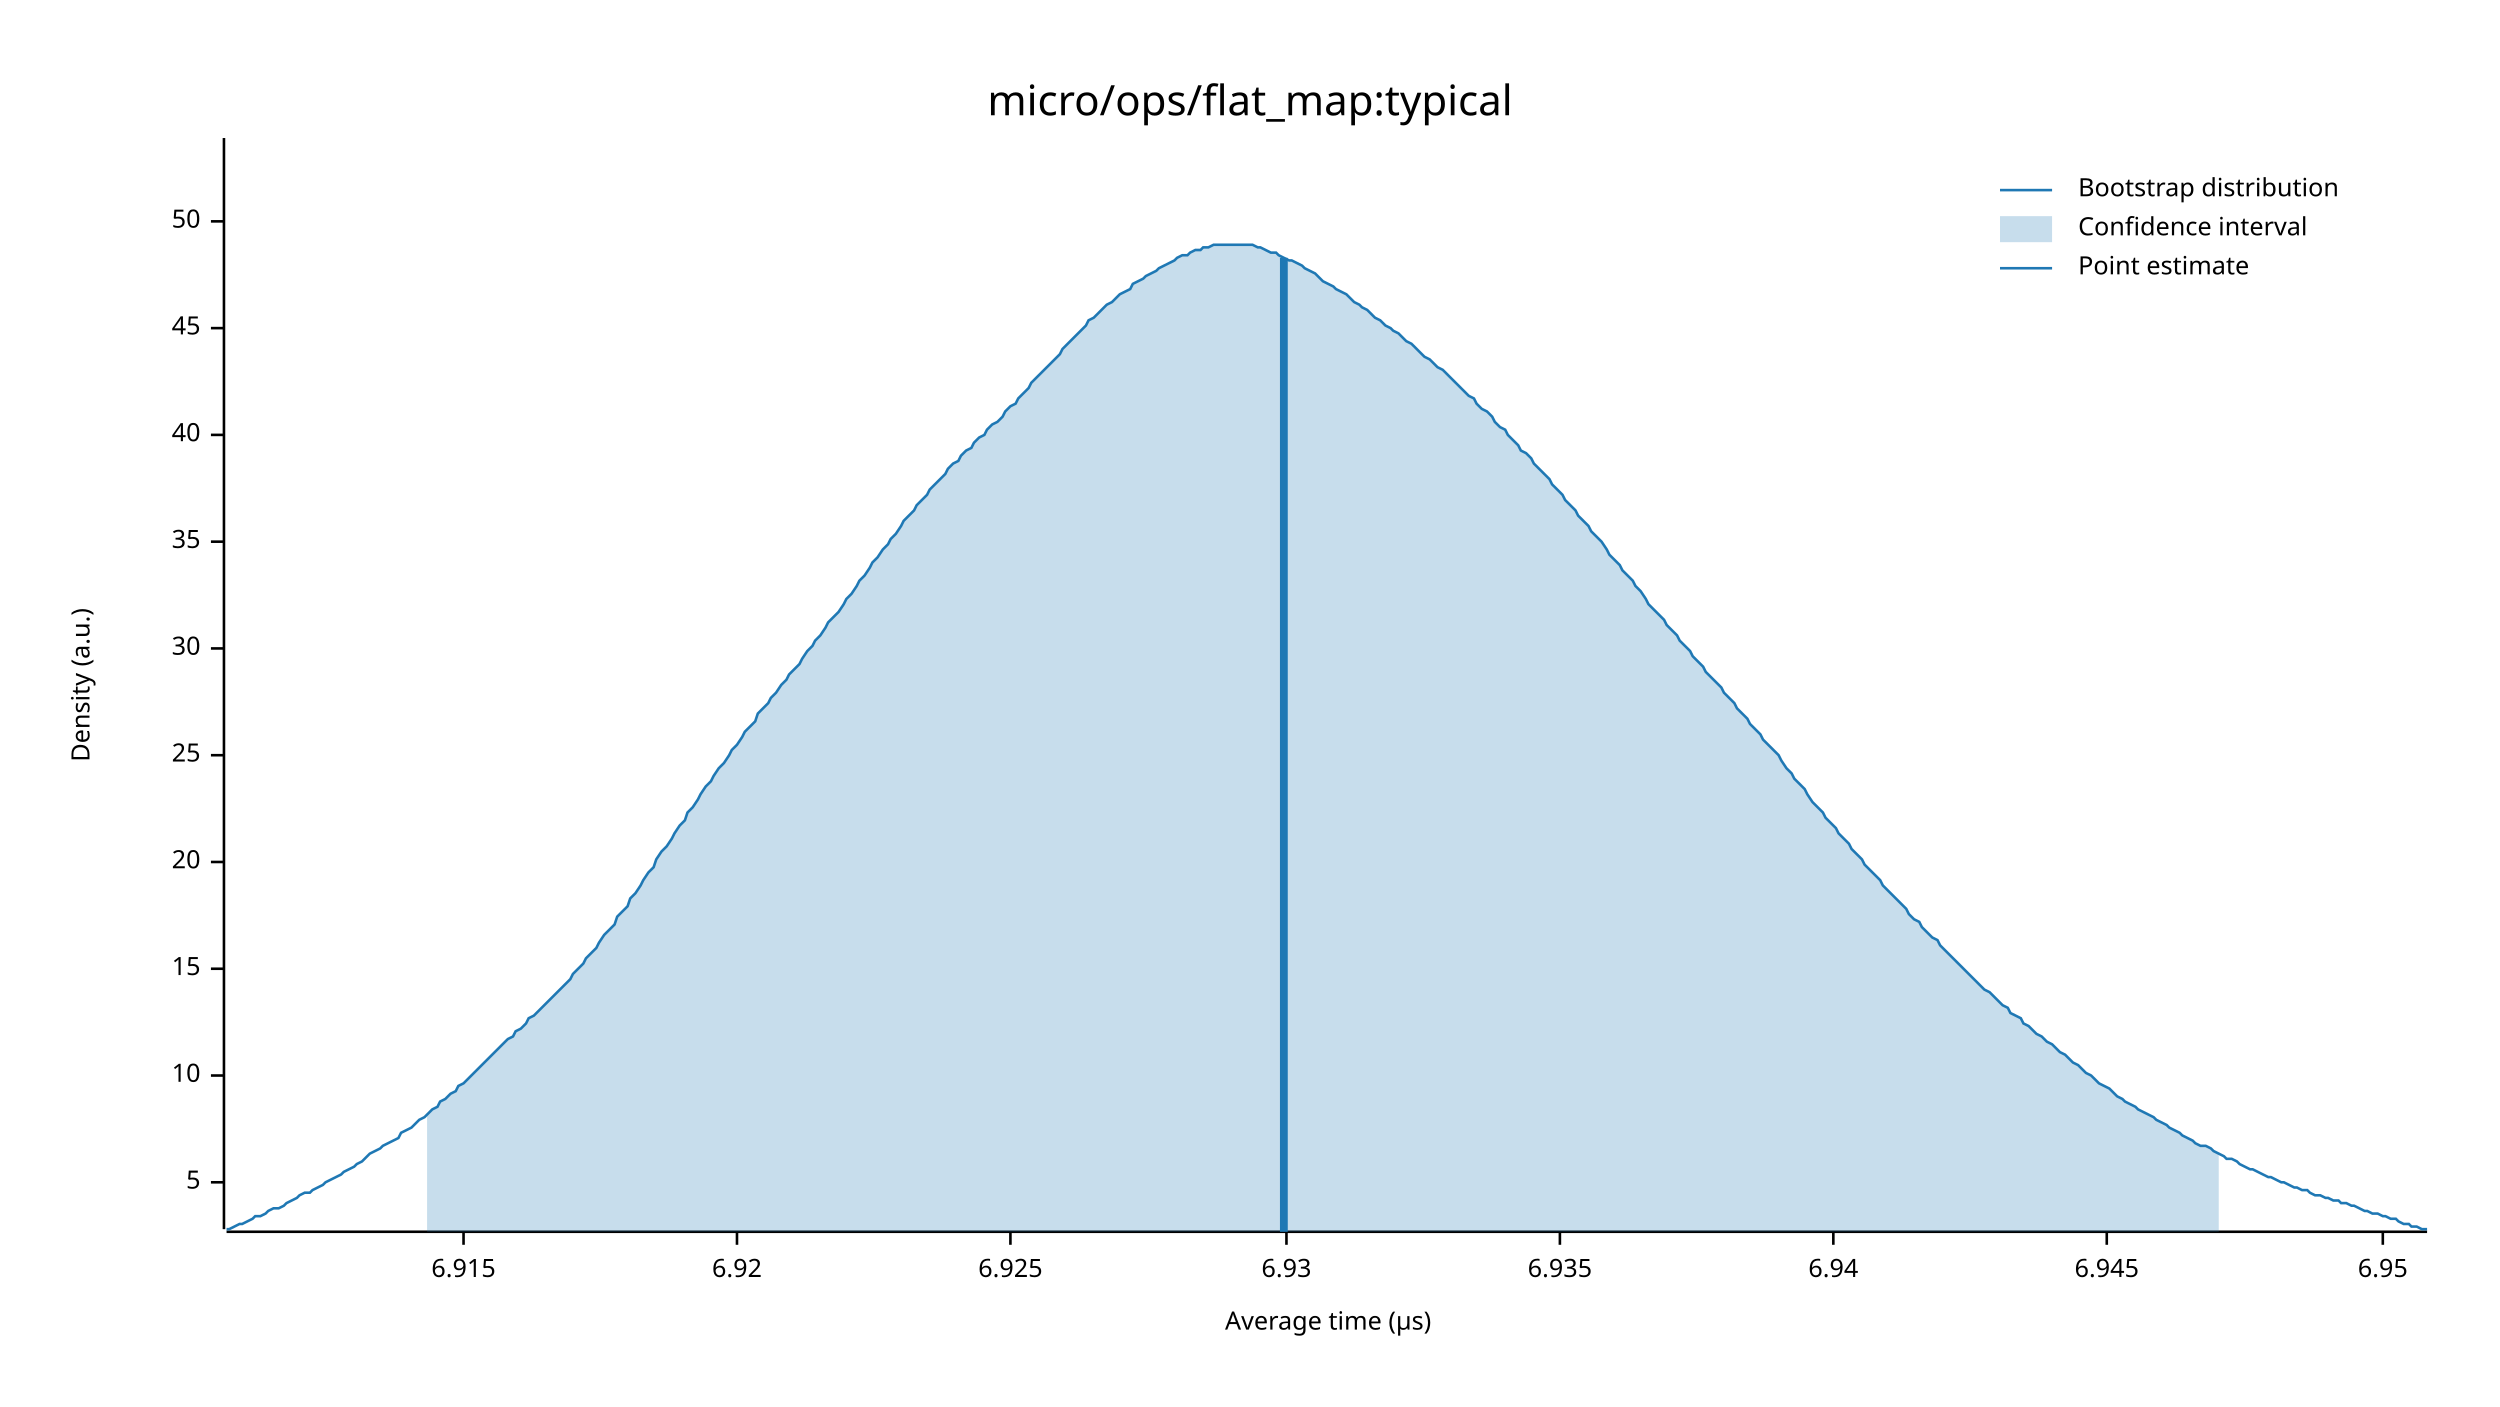
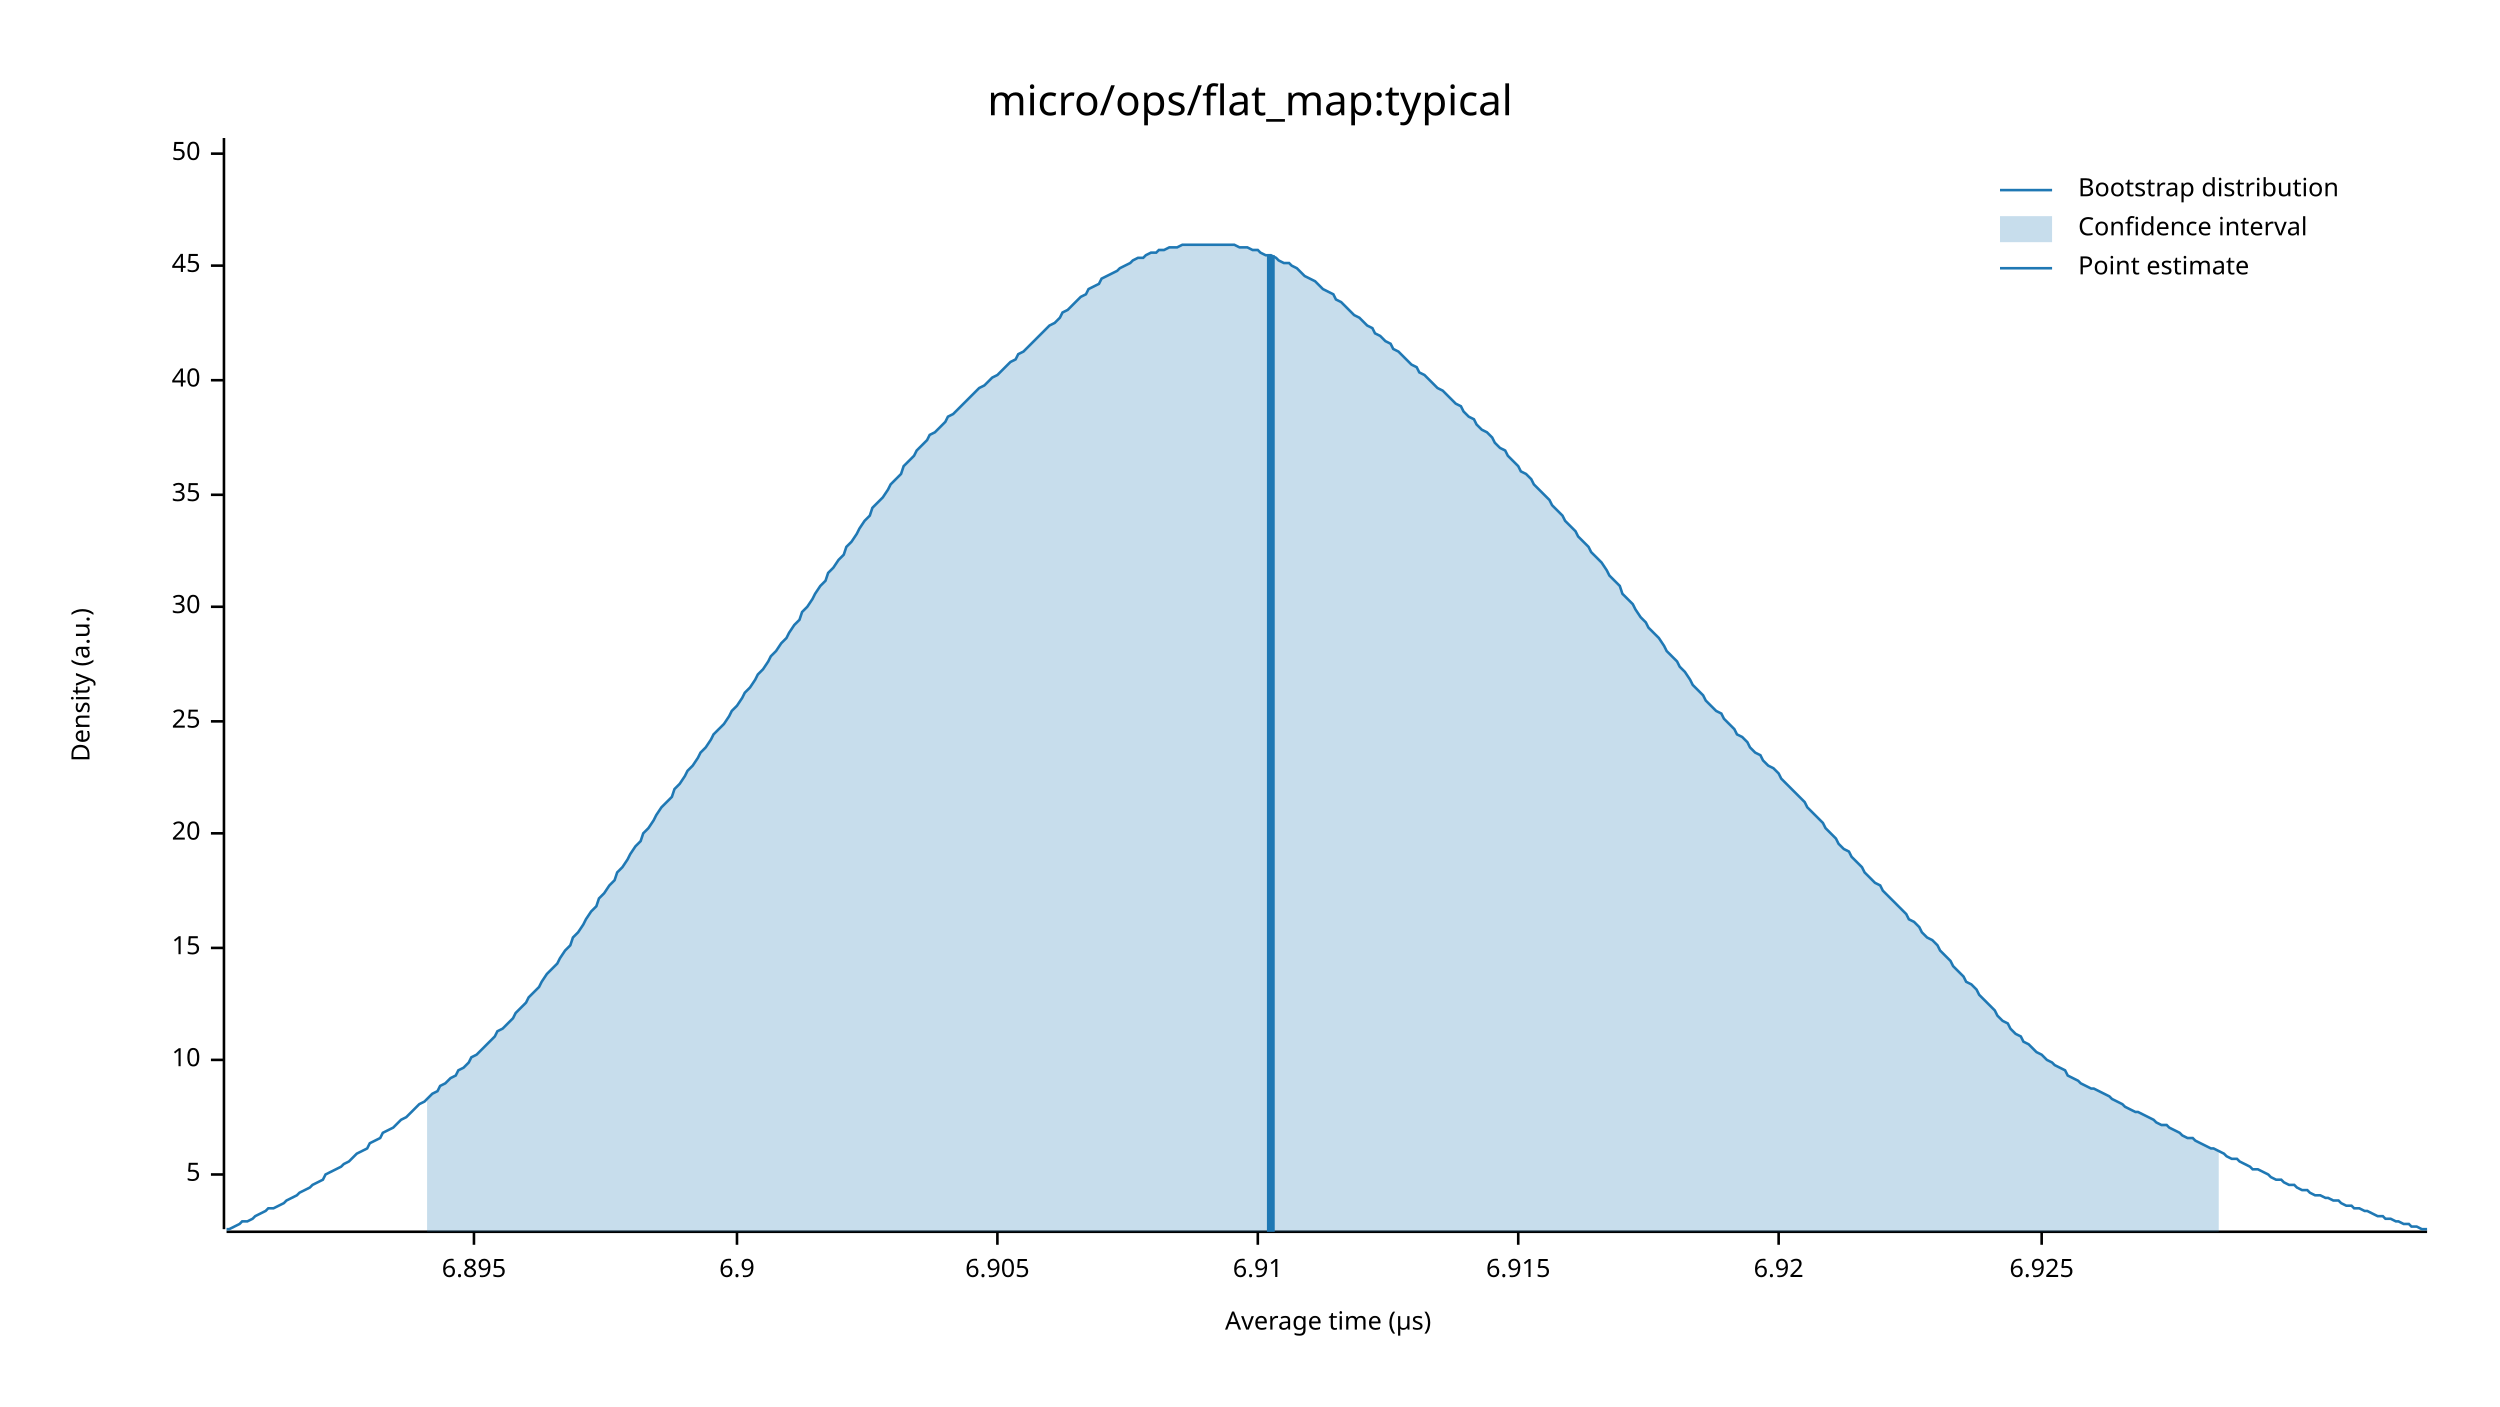
<svg xmlns="http://www.w3.org/2000/svg" width="960" height="540" viewBox="0 0 960 540">
  <text x="480" y="32" dy="0.76em" text-anchor="middle" font-family="sans-serif" font-size="16.129" opacity="1" fill="#000000">
micro/ops/flat_map:typical
</text>
  <text x="27" y="263" dy="0.76em" text-anchor="middle" font-family="sans-serif" font-size="9.677" opacity="1" fill="#000000" transform="rotate(270, 27, 263)">
Density (a.u.)
</text>
  <text x="510" y="513" dy="-0.5ex" text-anchor="middle" font-family="sans-serif" font-size="9.677" opacity="1" fill="#000000">
Average time (µs)
</text>
  <polyline fill="none" opacity="1" stroke="#000000" stroke-width="1" points="86,53 86,472 " />
-   <text x="77" y="454" dy="0.5ex" text-anchor="end" font-family="sans-serif" font-size="9.677" opacity="1" fill="#000000">
+   <text x="77" y="451" dy="0.5ex" text-anchor="end" font-family="sans-serif" font-size="9.677" opacity="1" fill="#000000">
5
</text>
-   <polyline fill="none" opacity="1" stroke="#000000" stroke-width="1" points="81,454 86,454 " />
-   <text x="77" y="413" dy="0.5ex" text-anchor="end" font-family="sans-serif" font-size="9.677" opacity="1" fill="#000000">
+   <polyline fill="none" opacity="1" stroke="#000000" stroke-width="1" points="81,451 86,451 " />
+   <text x="77" y="407" dy="0.5ex" text-anchor="end" font-family="sans-serif" font-size="9.677" opacity="1" fill="#000000">
10
</text>
-   <polyline fill="none" opacity="1" stroke="#000000" stroke-width="1" points="81,413 86,413 " />
-   <text x="77" y="372" dy="0.5ex" text-anchor="end" font-family="sans-serif" font-size="9.677" opacity="1" fill="#000000">
+   <polyline fill="none" opacity="1" stroke="#000000" stroke-width="1" points="81,407 86,407 " />
+   <text x="77" y="364" dy="0.5ex" text-anchor="end" font-family="sans-serif" font-size="9.677" opacity="1" fill="#000000">
15
</text>
-   <polyline fill="none" opacity="1" stroke="#000000" stroke-width="1" points="81,372 86,372 " />
-   <text x="77" y="331" dy="0.5ex" text-anchor="end" font-family="sans-serif" font-size="9.677" opacity="1" fill="#000000">
+   <polyline fill="none" opacity="1" stroke="#000000" stroke-width="1" points="81,364 86,364 " />
+   <text x="77" y="320" dy="0.5ex" text-anchor="end" font-family="sans-serif" font-size="9.677" opacity="1" fill="#000000">
20
</text>
-   <polyline fill="none" opacity="1" stroke="#000000" stroke-width="1" points="81,331 86,331 " />
-   <text x="77" y="290" dy="0.5ex" text-anchor="end" font-family="sans-serif" font-size="9.677" opacity="1" fill="#000000">
+   <polyline fill="none" opacity="1" stroke="#000000" stroke-width="1" points="81,320 86,320 " />
+   <text x="77" y="277" dy="0.5ex" text-anchor="end" font-family="sans-serif" font-size="9.677" opacity="1" fill="#000000">
25
</text>
-   <polyline fill="none" opacity="1" stroke="#000000" stroke-width="1" points="81,290 86,290 " />
-   <text x="77" y="249" dy="0.5ex" text-anchor="end" font-family="sans-serif" font-size="9.677" opacity="1" fill="#000000">
+   <polyline fill="none" opacity="1" stroke="#000000" stroke-width="1" points="81,277 86,277 " />
+   <text x="77" y="233" dy="0.5ex" text-anchor="end" font-family="sans-serif" font-size="9.677" opacity="1" fill="#000000">
30
</text>
-   <polyline fill="none" opacity="1" stroke="#000000" stroke-width="1" points="81,249 86,249 " />
-   <text x="77" y="208" dy="0.5ex" text-anchor="end" font-family="sans-serif" font-size="9.677" opacity="1" fill="#000000">
+   <polyline fill="none" opacity="1" stroke="#000000" stroke-width="1" points="81,233 86,233 " />
+   <text x="77" y="190" dy="0.5ex" text-anchor="end" font-family="sans-serif" font-size="9.677" opacity="1" fill="#000000">
35
</text>
-   <polyline fill="none" opacity="1" stroke="#000000" stroke-width="1" points="81,208 86,208 " />
-   <text x="77" y="167" dy="0.5ex" text-anchor="end" font-family="sans-serif" font-size="9.677" opacity="1" fill="#000000">
+   <polyline fill="none" opacity="1" stroke="#000000" stroke-width="1" points="81,190 86,190 " />
+   <text x="77" y="146" dy="0.5ex" text-anchor="end" font-family="sans-serif" font-size="9.677" opacity="1" fill="#000000">
40
</text>
-   <polyline fill="none" opacity="1" stroke="#000000" stroke-width="1" points="81,167 86,167 " />
-   <text x="77" y="126" dy="0.5ex" text-anchor="end" font-family="sans-serif" font-size="9.677" opacity="1" fill="#000000">
+   <polyline fill="none" opacity="1" stroke="#000000" stroke-width="1" points="81,146 86,146 " />
+   <text x="77" y="102" dy="0.5ex" text-anchor="end" font-family="sans-serif" font-size="9.677" opacity="1" fill="#000000">
45
</text>
-   <polyline fill="none" opacity="1" stroke="#000000" stroke-width="1" points="81,126 86,126 " />
-   <text x="77" y="85" dy="0.5ex" text-anchor="end" font-family="sans-serif" font-size="9.677" opacity="1" fill="#000000">
+   <polyline fill="none" opacity="1" stroke="#000000" stroke-width="1" points="81,102 86,102 " />
+   <text x="77" y="59" dy="0.5ex" text-anchor="end" font-family="sans-serif" font-size="9.677" opacity="1" fill="#000000">
50
</text>
-   <polyline fill="none" opacity="1" stroke="#000000" stroke-width="1" points="81,85 86,85 " />
+   <polyline fill="none" opacity="1" stroke="#000000" stroke-width="1" points="81,59 86,59 " />
  <polyline fill="none" opacity="1" stroke="#000000" stroke-width="1" points="87,473 932,473 " />
-   <text x="178" y="483" dy="0.76em" text-anchor="middle" font-family="sans-serif" font-size="9.677" opacity="1" fill="#000000">
+   <text x="182" y="483" dy="0.76em" text-anchor="middle" font-family="sans-serif" font-size="9.677" opacity="1" fill="#000000">
+ 6.895
+ </text>
+   <polyline fill="none" opacity="1" stroke="#000000" stroke-width="1" points="182,473 182,478 " />
+   <text x="283" y="483" dy="0.76em" text-anchor="middle" font-family="sans-serif" font-size="9.677" opacity="1" fill="#000000">
+ 6.9
+ </text>
+   <polyline fill="none" opacity="1" stroke="#000000" stroke-width="1" points="283,473 283,478 " />
+   <text x="383" y="483" dy="0.76em" text-anchor="middle" font-family="sans-serif" font-size="9.677" opacity="1" fill="#000000">
+ 6.905
+ </text>
+   <polyline fill="none" opacity="1" stroke="#000000" stroke-width="1" points="383,473 383,478 " />
+   <text x="483" y="483" dy="0.76em" text-anchor="middle" font-family="sans-serif" font-size="9.677" opacity="1" fill="#000000">
+ 6.91
+ </text>
+   <polyline fill="none" opacity="1" stroke="#000000" stroke-width="1" points="483,473 483,478 " />
+   <text x="583" y="483" dy="0.76em" text-anchor="middle" font-family="sans-serif" font-size="9.677" opacity="1" fill="#000000">
6.915
</text>
-   <polyline fill="none" opacity="1" stroke="#000000" stroke-width="1" points="178,473 178,478 " />
-   <text x="283" y="483" dy="0.76em" text-anchor="middle" font-family="sans-serif" font-size="9.677" opacity="1" fill="#000000">
+   <polyline fill="none" opacity="1" stroke="#000000" stroke-width="1" points="583,473 583,478 " />
+   <text x="683" y="483" dy="0.76em" text-anchor="middle" font-family="sans-serif" font-size="9.677" opacity="1" fill="#000000">
6.92
</text>
-   <polyline fill="none" opacity="1" stroke="#000000" stroke-width="1" points="283,473 283,478 " />
-   <text x="388" y="483" dy="0.76em" text-anchor="middle" font-family="sans-serif" font-size="9.677" opacity="1" fill="#000000">
+   <polyline fill="none" opacity="1" stroke="#000000" stroke-width="1" points="683,473 683,478 " />
+   <text x="784" y="483" dy="0.76em" text-anchor="middle" font-family="sans-serif" font-size="9.677" opacity="1" fill="#000000">
6.925
</text>
-   <polyline fill="none" opacity="1" stroke="#000000" stroke-width="1" points="388,473 388,478 " />
-   <text x="494" y="483" dy="0.76em" text-anchor="middle" font-family="sans-serif" font-size="9.677" opacity="1" fill="#000000">
- 6.93
- </text>
-   <polyline fill="none" opacity="1" stroke="#000000" stroke-width="1" points="494,473 494,478 " />
-   <text x="599" y="483" dy="0.76em" text-anchor="middle" font-family="sans-serif" font-size="9.677" opacity="1" fill="#000000">
- 6.935
- </text>
-   <polyline fill="none" opacity="1" stroke="#000000" stroke-width="1" points="599,473 599,478 " />
-   <text x="704" y="483" dy="0.76em" text-anchor="middle" font-family="sans-serif" font-size="9.677" opacity="1" fill="#000000">
- 6.94
- </text>
-   <polyline fill="none" opacity="1" stroke="#000000" stroke-width="1" points="704,473 704,478 " />
-   <text x="809" y="483" dy="0.76em" text-anchor="middle" font-family="sans-serif" font-size="9.677" opacity="1" fill="#000000">
- 6.945
- </text>
-   <polyline fill="none" opacity="1" stroke="#000000" stroke-width="1" points="809,473 809,478 " />
-   <text x="915" y="483" dy="0.76em" text-anchor="middle" font-family="sans-serif" font-size="9.677" opacity="1" fill="#000000">
- 6.95
- </text>
-   <polyline fill="none" opacity="1" stroke="#000000" stroke-width="1" points="915,473 915,478 " />
-   <polyline fill="none" opacity="1" stroke="#1F78B4" stroke-width="1" points="87,472 88,472 90,471 92,470 93,470 95,469 97,468 98,467 100,467 102,466 103,465 105,464 107,464 109,463 110,462 112,461 114,460 115,459 117,458 119,458 120,457 122,456 124,455 125,454 127,453 129,452 131,451 132,450 134,449 136,448 137,447 139,446 141,444 142,443 144,442 146,441 147,440 149,439 151,438 153,437 154,435 156,434 158,433 159,432 161,430 163,429 164,428 166,426 168,425 169,423 171,422 173,420 175,419 176,417 178,416 180,414 181,413 183,411 185,409 186,408 188,406 190,404 191,403 193,401 195,399 197,398 198,396 200,395 202,393 203,391 205,390 207,388 208,387 210,385 212,383 214,381 215,380 217,378 219,376 220,374 222,372 224,370 225,368 227,366 229,364 230,362 232,359 234,357 236,355 237,352 239,350 241,348 242,345 244,343 246,340 247,338 249,335 251,333 252,330 254,327 256,325 258,322 259,320 261,317 263,315 264,312 266,310 268,307 269,305 271,302 273,300 274,298 276,295 278,293 280,290 281,288 283,286 285,283 286,281 288,279 290,277 291,274 293,272 295,270 296,268 298,266 300,263 302,261 303,259 305,257 307,255 308,253 310,250 312,248 313,246 315,244 317,241 318,239 320,237 322,235 324,232 325,230 327,228 329,225 330,223 332,221 334,218 335,216 337,214 339,211 341,209 342,207 344,205 346,202 347,200 349,198 351,196 352,194 354,192 356,190 357,188 359,186 361,184 363,182 364,180 366,178 368,177 369,175 371,173 373,172 374,170 376,168 378,167 379,165 381,163 383,162 385,160 386,158 388,156 390,155 391,153 393,151 395,149 396,147 398,145 400,143 401,142 403,140 405,138 407,136 408,134 410,132 412,130 413,129 415,127 417,125 418,123 420,122 422,120 423,119 425,117 427,116 429,114 430,113 432,112 434,111 435,109 437,108 439,107 440,106 442,105 444,104 445,103 447,102 449,101 451,100 452,99 454,98 456,98 457,97 459,96 461,96 462,95 464,95 466,94 468,94 469,94 471,94 473,94 474,94 476,94 478,94 479,94 481,94 483,95 484,95 486,96 488,97 490,97 491,98 493,99 495,100 496,100 498,101 500,102 501,103 503,104 505,105 506,106 508,108 510,109 512,110 513,111 515,112 517,113 518,114 520,116 522,117 523,118 525,119 527,121 528,122 530,123 532,125 534,126 535,127 537,128 539,130 540,131 542,132 544,134 545,135 547,137 549,138 550,139 552,141 554,142 556,144 557,145 559,147 561,149 562,150 564,152 566,153 567,155 569,157 571,158 573,160 574,162 576,164 578,165 579,167 581,169 583,171 584,173 586,174 588,176 589,178 591,180 593,182 595,184 596,186 598,188 600,190 601,192 603,194 605,196 606,198 608,200 610,202 611,204 613,206 615,208 617,211 618,213 620,215 622,217 623,219 625,221 627,223 628,225 630,227 632,230 633,232 635,234 637,236 639,238 640,240 642,242 644,244 645,246 647,248 649,250 650,252 652,254 654,256 655,258 657,260 659,262 661,264 662,266 664,268 666,270 667,272 669,274 671,276 672,278 674,280 676,282 677,284 679,286 681,288 683,290 684,292 686,295 688,297 689,299 691,301 693,303 694,305 696,308 698,310 700,312 701,314 703,316 705,318 706,320 708,322 710,324 711,326 713,328 715,330 716,332 718,334 720,336 722,338 723,340 725,342 727,344 728,345 730,347 732,349 733,351 735,353 737,354 738,356 740,358 742,360 744,361 745,363 747,365 749,367 750,368 752,370 754,372 755,373 757,375 759,377 760,378 762,380 764,381 766,383 767,384 769,386 771,387 772,389 774,390 776,391 777,393 779,394 781,396 782,397 784,398 786,400 788,401 789,402 791,404 793,405 794,406 796,408 798,409 799,410 801,412 803,413 804,414 806,416 808,417 810,418 811,419 813,421 815,422 816,423 818,424 820,425 821,426 823,427 825,428 827,429 828,430 830,431 832,432 833,433 835,434 837,435 838,436 840,437 842,438 843,439 845,440 847,440 849,441 850,442 852,443 854,444 855,445 857,445 859,446 860,447 862,448 864,449 865,449 867,450 869,451 871,452 872,452 874,453 876,454 877,454 879,455 881,456 882,456 884,457 886,457 887,458 889,459 891,459 893,460 894,460 896,461 898,461 899,462 901,462 903,463 904,463 906,464 908,465 909,465 911,466 913,466 915,467 916,467 918,468 920,468 921,469 923,470 925,470 926,471 928,471 930,472 932,472 " />
-   <polygon opacity="0.25" fill="#1F78B4" points="164,428 166,426 168,425 169,423 171,422 173,420 175,419 176,417 178,416 180,414 181,413 183,411 185,409 186,408 188,406 190,404 191,403 193,401 195,399 197,398 198,396 200,395 202,393 203,391 205,390 207,388 208,387 210,385 212,383 214,381 215,380 217,378 219,376 220,374 222,372 224,370 225,368 227,366 229,364 230,362 232,359 234,357 236,355 237,352 239,350 241,348 242,345 244,343 246,340 247,338 249,335 251,333 252,330 254,327 256,325 258,322 259,320 261,317 263,315 264,312 266,310 268,307 269,305 271,302 273,300 274,298 276,295 278,293 280,290 281,288 283,286 285,283 286,281 288,279 290,277 291,274 293,272 295,270 296,268 298,266 300,263 302,261 303,259 305,257 307,255 308,253 310,250 312,248 313,246 315,244 317,241 318,239 320,237 322,235 324,232 325,230 327,228 329,225 330,223 332,221 334,218 335,216 337,214 339,211 341,209 342,207 344,205 346,202 347,200 349,198 351,196 352,194 354,192 356,190 357,188 359,186 361,184 363,182 364,180 366,178 368,177 369,175 371,173 373,172 374,170 376,168 378,167 379,165 381,163 383,162 385,160 386,158 388,156 390,155 391,153 393,151 395,149 396,147 398,145 400,143 401,142 403,140 405,138 407,136 408,134 410,132 412,130 413,129 415,127 417,125 418,123 420,122 422,120 423,119 425,117 427,116 429,114 430,113 432,112 434,111 435,109 437,108 439,107 440,106 442,105 444,104 445,103 447,102 449,101 451,100 452,99 454,98 456,98 457,97 459,96 461,96 462,95 464,95 466,94 468,94 469,94 471,94 473,94 474,94 476,94 478,94 479,94 481,94 483,95 484,95 486,96 488,97 490,97 491,98 493,99 495,100 496,100 498,101 500,102 501,103 503,104 505,105 506,106 508,108 510,109 512,110 513,111 515,112 517,113 518,114 520,116 522,117 523,118 525,119 527,121 528,122 530,123 532,125 534,126 535,127 537,128 539,130 540,131 542,132 544,134 545,135 547,137 549,138 550,139 552,141 554,142 556,144 557,145 559,147 561,149 562,150 564,152 566,153 567,155 569,157 571,158 573,160 574,162 576,164 578,165 579,167 581,169 583,171 584,173 586,174 588,176 589,178 591,180 593,182 595,184 596,186 598,188 600,190 601,192 603,194 605,196 606,198 608,200 610,202 611,204 613,206 615,208 617,211 618,213 620,215 622,217 623,219 625,221 627,223 628,225 630,227 632,230 633,232 635,234 637,236 639,238 640,240 642,242 644,244 645,246 647,248 649,250 650,252 652,254 654,256 655,258 657,260 659,262 661,264 662,266 664,268 666,270 667,272 669,274 671,276 672,278 674,280 676,282 677,284 679,286 681,288 683,290 684,292 686,295 688,297 689,299 691,301 693,303 694,305 696,308 698,310 700,312 701,314 703,316 705,318 706,320 708,322 710,324 711,326 713,328 715,330 716,332 718,334 720,336 722,338 723,340 725,342 727,344 728,345 730,347 732,349 733,351 735,353 737,354 738,356 740,358 742,360 744,361 745,363 747,365 749,367 750,368 752,370 754,372 755,373 757,375 759,377 760,378 762,380 764,381 766,383 767,384 769,386 771,387 772,389 774,390 776,391 777,393 779,394 781,396 782,397 784,398 786,400 788,401 789,402 791,404 793,405 794,406 796,408 798,409 799,410 801,412 803,413 804,414 806,416 808,417 810,418 811,419 813,421 815,422 816,423 818,424 820,425 821,426 823,427 825,428 827,429 828,430 830,431 832,432 833,433 835,434 837,435 838,436 840,437 842,438 843,439 845,440 847,440 849,441 850,442 852,443 852,473 164,473 " />
-   <polyline fill="none" opacity="1" stroke="#1F78B4" stroke-width="3" points="493,473 493,99 " />
+   <polyline fill="none" opacity="1" stroke="#000000" stroke-width="1" points="784,473 784,478 " />
+   <polyline fill="none" opacity="1" stroke="#1F78B4" stroke-width="1" points="87,472 88,472 90,471 92,470 93,469 95,469 97,468 98,467 100,466 102,465 103,464 105,464 107,463 109,462 110,461 112,460 114,459 115,458 117,457 119,456 120,455 122,454 124,453 125,451 127,450 129,449 131,448 132,447 134,446 136,444 137,443 139,442 141,441 142,439 144,438 146,437 147,435 149,434 151,433 153,431 154,430 156,429 158,427 159,426 161,424 163,423 164,422 166,420 168,419 169,417 171,416 173,414 175,413 176,411 178,410 180,408 181,406 183,405 185,403 186,402 188,400 190,398 191,396 193,395 195,393 197,391 198,389 200,387 202,385 203,383 205,381 207,379 208,377 210,374 212,372 214,370 215,368 217,365 219,363 220,360 222,358 224,355 225,353 227,350 229,348 230,345 232,343 234,340 236,338 237,335 239,333 241,330 242,328 244,325 246,323 247,320 249,318 251,315 252,313 254,310 256,308 258,306 259,303 261,301 263,298 264,296 266,294 268,291 269,289 271,287 273,284 274,282 276,280 278,278 280,275 281,273 283,271 285,268 286,266 288,264 290,261 291,259 293,257 295,254 296,252 298,250 300,247 302,245 303,243 305,240 307,238 308,235 310,233 312,230 313,228 315,225 317,223 318,220 320,218 322,215 324,213 325,210 327,208 329,205 330,203 332,200 334,198 335,195 337,193 339,191 341,188 342,186 344,184 346,182 347,179 349,177 351,175 352,173 354,171 356,169 357,167 359,166 361,164 363,162 364,160 366,159 368,157 369,156 371,154 373,152 374,151 376,149 378,148 379,147 381,145 383,144 385,142 386,141 388,139 390,138 391,136 393,135 395,133 396,132 398,130 400,128 401,127 403,125 405,124 407,122 408,120 410,119 412,117 413,116 415,114 417,113 418,111 420,110 422,109 423,107 425,106 427,105 429,104 430,103 432,102 434,101 435,100 437,99 439,99 440,98 442,97 444,97 445,96 447,96 449,95 451,95 452,95 454,94 456,94 457,94 459,94 461,94 462,94 464,94 466,94 468,94 469,94 471,94 473,94 474,94 476,95 478,95 479,95 481,96 483,96 484,97 486,98 488,98 490,99 491,100 493,101 495,101 496,102 498,103 500,105 501,106 503,107 505,108 506,109 508,111 510,112 512,113 513,115 515,116 517,118 518,119 520,121 522,122 523,123 525,125 527,126 528,128 530,129 532,131 534,132 535,134 537,135 539,137 540,138 542,140 544,141 545,143 547,144 549,146 550,147 552,149 554,150 556,152 557,153 559,155 561,156 562,158 564,160 566,161 567,163 569,165 571,166 573,168 574,170 576,172 578,173 579,175 581,177 583,179 584,181 586,182 588,184 589,186 591,188 593,190 595,192 596,194 598,196 600,198 601,200 603,202 605,204 606,206 608,208 610,210 611,212 613,214 615,216 617,219 618,221 620,223 622,225 623,228 625,230 627,232 628,234 630,237 632,239 633,241 635,243 637,245 639,248 640,250 642,252 644,254 645,256 647,258 649,261 650,263 652,265 654,267 655,269 657,271 659,273 661,274 662,276 664,278 666,280 667,282 669,283 671,285 672,287 674,289 676,290 677,292 679,294 681,295 683,297 684,299 686,301 688,303 689,304 691,306 693,308 694,310 696,312 698,314 700,316 701,318 703,320 705,322 706,324 708,326 710,327 711,329 713,331 715,333 716,335 718,337 720,339 722,340 723,342 725,344 727,346 728,347 730,349 732,351 733,353 735,354 737,356 738,358 740,360 742,361 744,363 745,365 747,367 749,369 750,371 752,373 754,375 755,377 757,378 759,380 760,382 762,384 764,386 766,388 767,390 769,392 771,393 772,395 774,397 776,398 777,400 779,401 781,403 782,404 784,405 786,407 788,408 789,409 791,410 793,411 794,413 796,414 798,415 799,416 801,417 803,418 804,418 806,419 808,420 810,421 811,422 813,423 815,424 816,425 818,426 820,427 821,427 823,428 825,429 827,430 828,431 830,432 832,432 833,433 835,434 837,435 838,436 840,437 842,437 843,438 845,439 847,440 849,441 850,441 852,442 854,443 855,444 857,445 859,445 860,446 862,447 864,448 865,449 867,449 869,450 871,451 872,452 874,453 876,453 877,454 879,455 881,455 882,456 884,457 886,457 887,458 889,459 891,459 893,460 894,460 896,461 898,461 899,462 901,463 903,463 904,464 906,464 908,465 909,465 911,466 913,467 915,467 916,468 918,468 920,469 921,469 923,470 925,470 926,471 928,471 930,472 932,472 " />
+   <polygon opacity="0.25" fill="#1F78B4" points="164,422 166,420 168,419 169,417 171,416 173,414 175,413 176,411 178,410 180,408 181,406 183,405 185,403 186,402 188,400 190,398 191,396 193,395 195,393 197,391 198,389 200,387 202,385 203,383 205,381 207,379 208,377 210,374 212,372 214,370 215,368 217,365 219,363 220,360 222,358 224,355 225,353 227,350 229,348 230,345 232,343 234,340 236,338 237,335 239,333 241,330 242,328 244,325 246,323 247,320 249,318 251,315 252,313 254,310 256,308 258,306 259,303 261,301 263,298 264,296 266,294 268,291 269,289 271,287 273,284 274,282 276,280 278,278 280,275 281,273 283,271 285,268 286,266 288,264 290,261 291,259 293,257 295,254 296,252 298,250 300,247 302,245 303,243 305,240 307,238 308,235 310,233 312,230 313,228 315,225 317,223 318,220 320,218 322,215 324,213 325,210 327,208 329,205 330,203 332,200 334,198 335,195 337,193 339,191 341,188 342,186 344,184 346,182 347,179 349,177 351,175 352,173 354,171 356,169 357,167 359,166 361,164 363,162 364,160 366,159 368,157 369,156 371,154 373,152 374,151 376,149 378,148 379,147 381,145 383,144 385,142 386,141 388,139 390,138 391,136 393,135 395,133 396,132 398,130 400,128 401,127 403,125 405,124 407,122 408,120 410,119 412,117 413,116 415,114 417,113 418,111 420,110 422,109 423,107 425,106 427,105 429,104 430,103 432,102 434,101 435,100 437,99 439,99 440,98 442,97 444,97 445,96 447,96 449,95 451,95 452,95 454,94 456,94 457,94 459,94 461,94 462,94 464,94 466,94 468,94 469,94 471,94 473,94 474,94 476,95 478,95 479,95 481,96 483,96 484,97 486,98 488,98 490,99 491,100 493,101 495,101 496,102 498,103 500,105 501,106 503,107 505,108 506,109 508,111 510,112 512,113 513,115 515,116 517,118 518,119 520,121 522,122 523,123 525,125 527,126 528,128 530,129 532,131 534,132 535,134 537,135 539,137 540,138 542,140 544,141 545,143 547,144 549,146 550,147 552,149 554,150 556,152 557,153 559,155 561,156 562,158 564,160 566,161 567,163 569,165 571,166 573,168 574,170 576,172 578,173 579,175 581,177 583,179 584,181 586,182 588,184 589,186 591,188 593,190 595,192 596,194 598,196 600,198 601,200 603,202 605,204 606,206 608,208 610,210 611,212 613,214 615,216 617,219 618,221 620,223 622,225 623,228 625,230 627,232 628,234 630,237 632,239 633,241 635,243 637,245 639,248 640,250 642,252 644,254 645,256 647,258 649,261 650,263 652,265 654,267 655,269 657,271 659,273 661,274 662,276 664,278 666,280 667,282 669,283 671,285 672,287 674,289 676,290 677,292 679,294 681,295 683,297 684,299 686,301 688,303 689,304 691,306 693,308 694,310 696,312 698,314 700,316 701,318 703,320 705,322 706,324 708,326 710,327 711,329 713,331 715,333 716,335 718,337 720,339 722,340 723,342 725,344 727,346 728,347 730,349 732,351 733,353 735,354 737,356 738,358 740,360 742,361 744,363 745,365 747,367 749,369 750,371 752,373 754,375 755,377 757,378 759,380 760,382 762,384 764,386 766,388 767,390 769,392 771,393 772,395 774,397 776,398 777,400 779,401 781,403 782,404 784,405 786,407 788,408 789,409 791,410 793,411 794,413 796,414 798,415 799,416 801,417 803,418 804,418 806,419 808,420 810,421 811,422 813,423 815,424 816,425 818,426 820,427 821,427 823,428 825,429 827,430 828,431 830,432 832,432 833,433 835,434 837,435 838,436 840,437 842,437 843,438 845,439 847,440 849,441 850,441 852,442 852,473 164,473 " />
+   <polyline fill="none" opacity="1" stroke="#1F78B4" stroke-width="3" points="488,473 488,98 " />
  <text x="798" y="68" dy="0.76em" text-anchor="start" font-family="sans-serif" font-size="9.677" opacity="1" fill="#000000">
Bootstrap distribution
</text>
  <text x="798" y="83" dy="0.76em" text-anchor="start" font-family="sans-serif" font-size="9.677" opacity="1" fill="#000000">
Confidence interval
</text>
  <text x="798" y="98" dy="0.76em" text-anchor="start" font-family="sans-serif" font-size="9.677" opacity="1" fill="#000000">
Point estimate
</text>
  <polyline fill="none" opacity="1" stroke="#1F78B4" stroke-width="1" points="768,73 788,73 " />
  <rect x="768" y="83" width="20" height="10" opacity="0.25" fill="#1F78B4" stroke="none" />
  <polyline fill="none" opacity="1" stroke="#1F78B4" stroke-width="1" points="768,103 788,103 " />
</svg>
